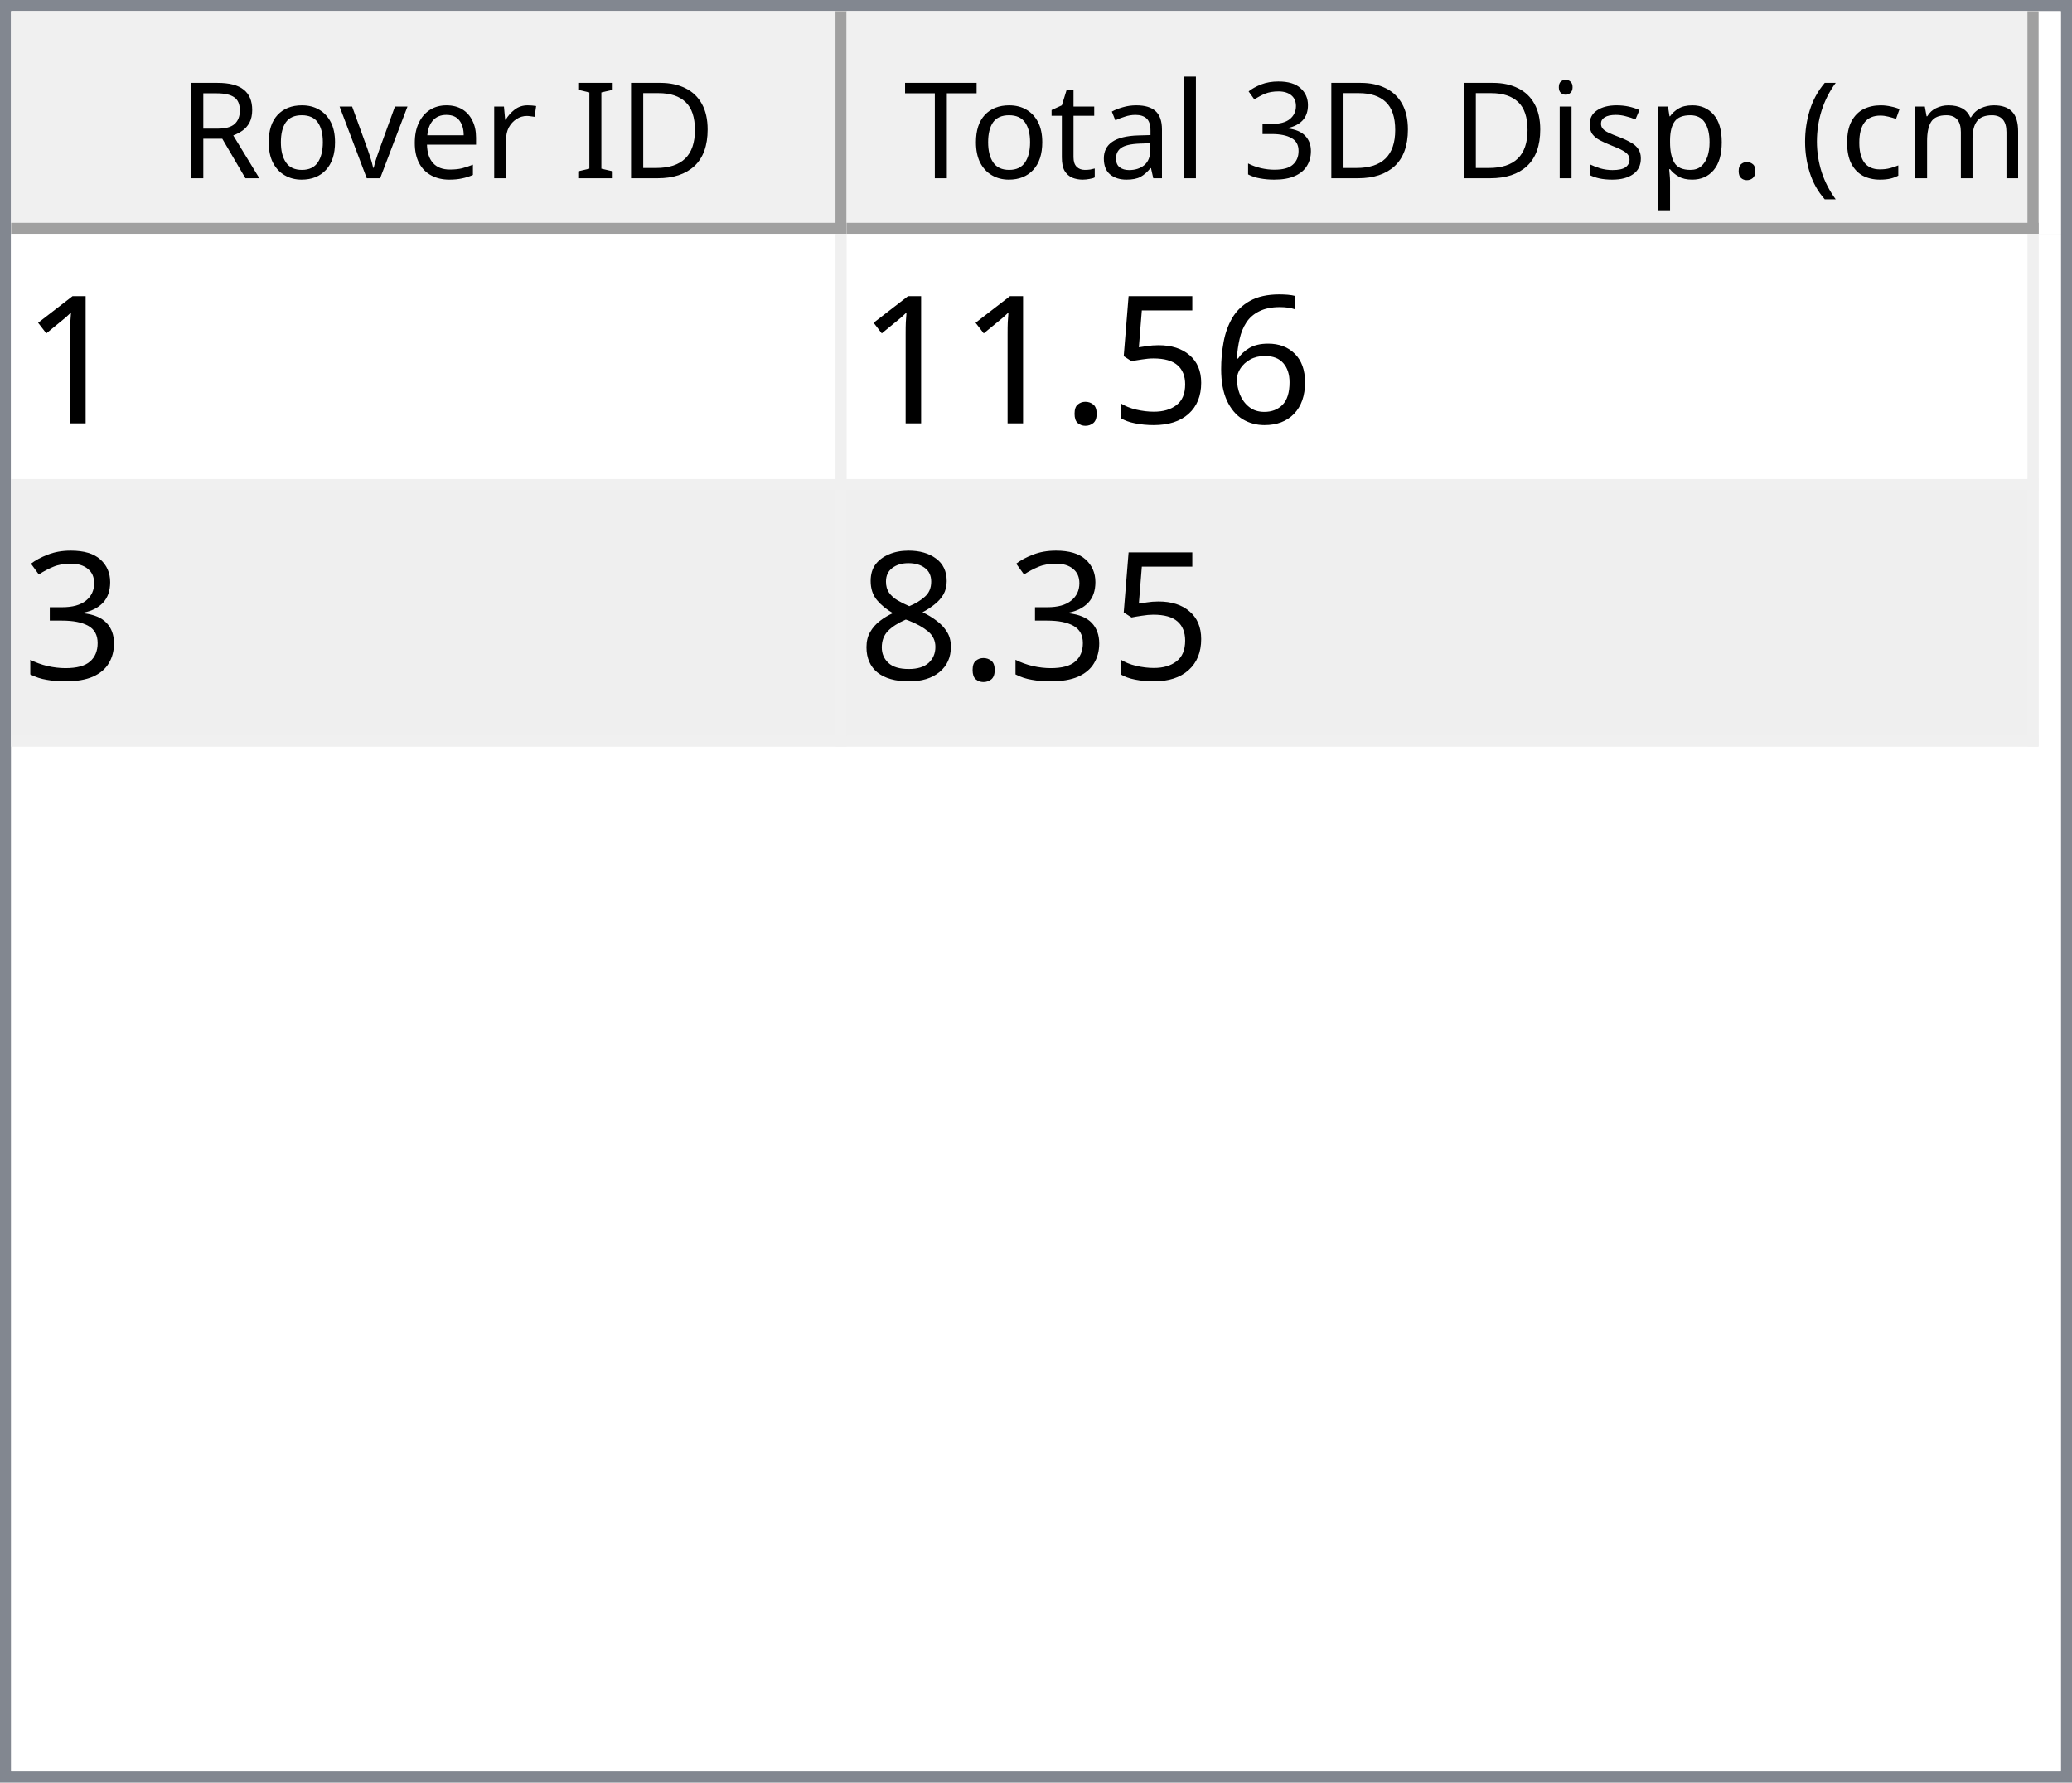
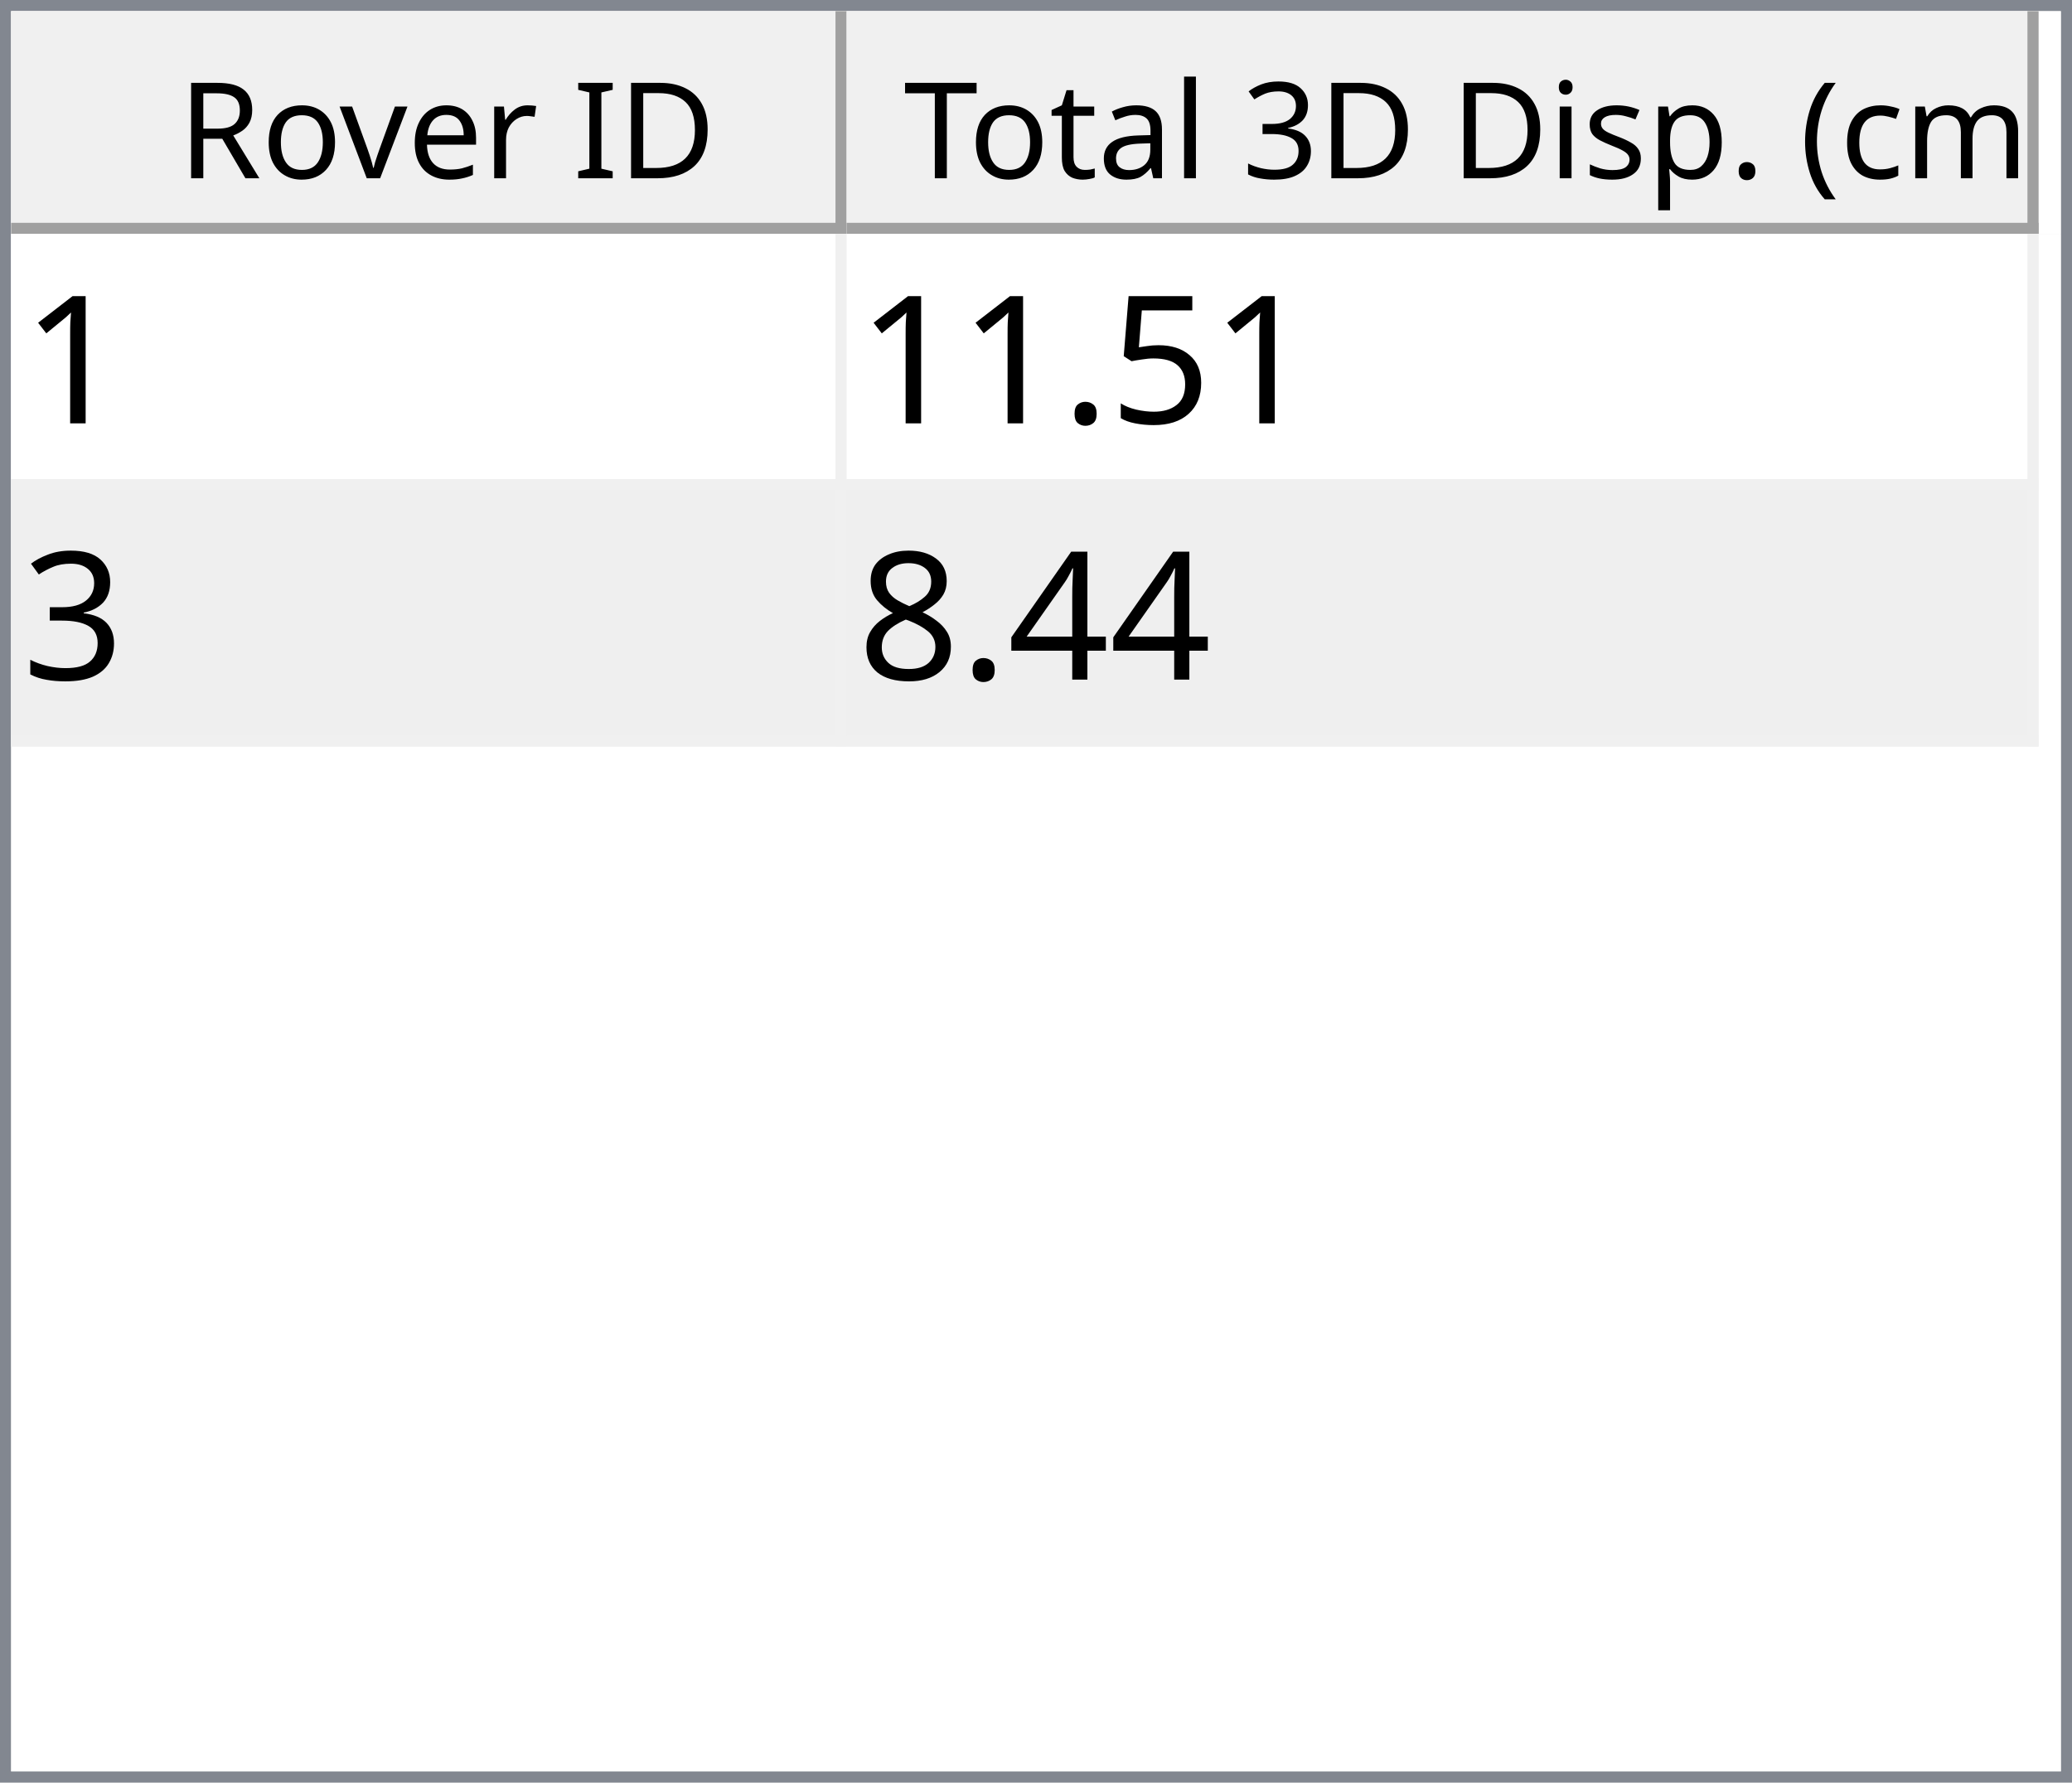
<svg xmlns="http://www.w3.org/2000/svg" style="fill-opacity:1; color-rendering:auto; color-interpolation:auto; text-rendering:auto; stroke:black; stroke-linecap:square; stroke-miterlimit:10; shape-rendering:auto; stroke-opacity:1; fill:black; stroke-dasharray:none; font-weight:normal; stroke-width:1; font-family:'Dialog'; font-style:normal; stroke-linejoin:miter; font-size:12px; stroke-dashoffset:0; image-rendering:auto;" width="186" height="160">
  <defs id="genericDefs" />
  <g>
    <defs id="defs1">
      <clipPath clipPathUnits="userSpaceOnUse" id="clipPath1">
        <path d="M0 0 L186 0 L186 160 L0 160 L0 0 Z" />
      </clipPath>
      <clipPath clipPathUnits="userSpaceOnUse" id="clipPath2">
        <path d="M0 0 L0 160 L186 160 L186 0 Z" />
      </clipPath>
      <clipPath clipPathUnits="userSpaceOnUse" id="clipPath3">
        <path d="M0 0 L0 20 L184 20 L184 0 Z" />
      </clipPath>
      <clipPath clipPathUnits="userSpaceOnUse" id="clipPath4">
        <path d="M0 0 L0 20 L75 20 L75 0 Z" />
      </clipPath>
      <clipPath clipPathUnits="userSpaceOnUse" id="clipPath5">
        <path d="M1 1 L1 19 L74 19 L74 1 Z" />
      </clipPath>
      <clipPath clipPathUnits="userSpaceOnUse" id="clipPath6">
        <path d="M0 0 L0 18 L73 18 L73 0 Z" />
      </clipPath>
      <clipPath clipPathUnits="userSpaceOnUse" id="clipPath7">
        <path d="M-0.5 -0.5 L-0.5 19.5 L74.5 19.5 L74.5 -0.5 Z" />
      </clipPath>
      <clipPath clipPathUnits="userSpaceOnUse" id="clipPath8">
        <path d="M0 0 L0 20 L107 20 L107 0 Z" />
      </clipPath>
      <clipPath clipPathUnits="userSpaceOnUse" id="clipPath9">
        <path d="M1 1 L1 19 L106 19 L106 1 Z" />
      </clipPath>
      <clipPath clipPathUnits="userSpaceOnUse" id="clipPath10">
        <path d="M0 0 L0 18 L105 18 L105 0 Z" />
      </clipPath>
      <clipPath clipPathUnits="userSpaceOnUse" id="clipPath11">
        <path d="M-0.5 -0.5 L-0.5 19.5 L106.5 19.5 L106.5 -0.5 Z" />
      </clipPath>
      <clipPath clipPathUnits="userSpaceOnUse" id="clipPath12">
        <path d="M0 0 L0 138 L184 138 L184 0 Z" />
      </clipPath>
      <clipPath clipPathUnits="userSpaceOnUse" id="clipPath13">
        <path d="M0 0 L0 46 L182 46 L182 0 Z" />
      </clipPath>
      <clipPath clipPathUnits="userSpaceOnUse" id="clipPath14">
        <path d="M-0.5 -0.5 L-0.5 45.5 L181.5 45.5 L181.5 -0.5 Z" />
      </clipPath>
      <clipPath clipPathUnits="userSpaceOnUse" id="clipPath15">
        <path d="M0 0 L0 22 L74 22 L74 0 Z" />
      </clipPath>
      <clipPath clipPathUnits="userSpaceOnUse" id="clipPath16">
        <path d="M0 0 L0 22 L106 22 L106 0 Z" />
      </clipPath>
      <font horiz-adv-x="64.551" id="font1">
        <font-face ascent="107.91" descent="25.098" units-per-em="100" style="font-style:normal; font-family:Segoe UI; font-weight:normal;" />
        <missing-glyph horiz-adv-x="64.551" d="M8.109 0 L8.109 68.266 L56.453 68.266 L56.453 0 L8.109 0 ZM15.328 7.234 L49.219 7.234 L49.219 61.031 L15.328 61.031 L15.328 7.234 Z" />
        <glyph unicode="D" horiz-adv-x="70.117" d="M9.188 0 L9.188 70.016 L28.516 70.016 Q65.531 70.016 65.531 35.891 Q65.531 19.672 55.25 9.836 Q44.969 0 27.734 0 L9.188 0 ZM17.391 62.594 L17.391 7.422 L27.828 7.422 Q41.609 7.422 49.273 14.797 Q56.938 22.172 56.938 35.688 Q56.938 62.594 28.328 62.594 L17.391 62.594 Z" />
        <glyph unicode="I" horiz-adv-x="26.611" d="M17.391 0 L9.188 0 L9.188 70.016 L17.391 70.016 L17.391 0 Z" />
        <glyph unicode=" " horiz-adv-x="27.393" d="" />
        <glyph unicode="r" horiz-adv-x="34.766" d="M34.188 41.891 Q32.078 43.5 28.125 43.5 Q23 43.5 19.555 38.672 Q16.109 33.844 16.109 25.484 L16.109 0 L8.109 0 L8.109 50 L16.109 50 L16.109 39.703 L16.312 39.703 Q18.016 44.969 21.531 47.922 Q25.047 50.875 29.391 50.875 Q32.516 50.875 34.188 50.203 L34.188 41.891 Z" />
        <glyph unicode="e" horiz-adv-x="52.295" d="M48.297 23 L12.984 23 Q13.188 14.656 17.484 10.109 Q21.781 5.562 29.297 5.562 Q37.75 5.562 44.828 11.141 L44.828 3.609 Q38.234 -1.172 27.391 -1.172 Q16.797 -1.172 10.742 5.641 Q4.688 12.453 4.688 24.812 Q4.688 36.469 11.305 43.82 Q17.922 51.172 27.734 51.172 Q37.547 51.172 42.922 44.828 Q48.297 38.484 48.297 27.203 L48.297 23 ZM40.094 29.781 Q40.047 36.719 36.75 40.578 Q33.453 44.438 27.594 44.438 Q21.922 44.438 17.969 40.383 Q14.016 36.328 13.094 29.781 L40.094 29.781 Z" />
        <glyph unicode="v" horiz-adv-x="47.9" d="M47.406 50 L27.484 0 L19.625 0 L0.688 50 L9.469 50 L22.172 13.672 Q23.578 9.672 23.922 6.688 L24.125 6.688 Q24.609 10.453 25.688 13.484 L38.969 50 L47.406 50 Z" />
        <glyph unicode="o" horiz-adv-x="58.594" d="M29 -1.172 Q17.922 -1.172 11.305 5.836 Q4.688 12.844 4.688 24.422 Q4.688 37.016 11.57 44.094 Q18.453 51.172 30.172 51.172 Q41.359 51.172 47.633 44.289 Q53.906 37.406 53.906 25.203 Q53.906 13.234 47.141 6.031 Q40.375 -1.172 29 -1.172 ZM29.594 44.438 Q21.875 44.438 17.383 39.188 Q12.891 33.938 12.891 24.703 Q12.891 15.828 17.43 10.695 Q21.969 5.562 29.594 5.562 Q37.359 5.562 41.531 10.594 Q45.703 15.625 45.703 24.906 Q45.703 34.281 41.531 39.359 Q37.359 44.438 29.594 44.438 Z" />
        <glyph unicode="R" horiz-adv-x="59.814" d="M59.375 0 L49.609 0 L37.891 19.625 Q36.281 22.359 34.766 24.289 Q33.25 26.219 31.664 27.438 Q30.078 28.656 28.25 29.219 Q26.422 29.781 24.125 29.781 L17.391 29.781 L17.391 0 L9.188 0 L9.188 70.016 L30.078 70.016 Q34.672 70.016 38.555 68.867 Q42.438 67.719 45.289 65.375 Q48.141 63.031 49.758 59.547 Q51.375 56.062 51.375 51.375 Q51.375 47.703 50.273 44.656 Q49.172 41.609 47.148 39.211 Q45.125 36.812 42.266 35.133 Q39.406 33.453 35.844 32.516 L35.844 32.328 Q37.594 31.547 38.891 30.547 Q40.188 29.547 41.359 28.18 Q42.531 26.812 43.68 25.078 Q44.828 23.344 46.234 21.047 L59.375 0 ZM17.391 62.594 L17.391 37.203 L28.516 37.203 Q31.594 37.203 34.203 38.133 Q36.812 39.062 38.719 40.797 Q40.625 42.531 41.703 45.047 Q42.781 47.562 42.781 50.688 Q42.781 56.297 39.141 59.445 Q35.5 62.594 28.609 62.594 L17.391 62.594 Z" />
        <glyph unicode=")" horiz-adv-x="30.176" d="M8.297 -15.922 L1.172 -15.922 Q16.406 2.344 16.406 26.812 Q16.406 51.469 1.078 70.016 L8.297 70.016 Q23.531 52.156 23.531 26.703 Q23.531 1.375 8.297 -15.922 Z" />
        <glyph unicode="m" horiz-adv-x="86.133" d="M79.109 0 L71.094 0 L71.094 28.719 Q71.094 37.016 68.531 40.727 Q65.969 44.438 59.906 44.438 Q54.781 44.438 51.195 39.75 Q47.609 35.062 47.609 28.516 L47.609 0 L39.594 0 L39.594 29.688 Q39.594 44.438 28.219 44.438 Q22.953 44.438 19.531 40.016 Q16.109 35.594 16.109 28.516 L16.109 0 L8.109 0 L8.109 50 L16.109 50 L16.109 42.094 L16.312 42.094 Q21.625 51.172 31.844 51.172 Q36.969 51.172 40.773 48.312 Q44.578 45.453 46 40.828 Q51.562 51.172 62.594 51.172 Q79.109 51.172 79.109 30.812 L79.109 0 Z" />
        <glyph unicode="c" horiz-adv-x="46.191" d="M42.188 2.297 Q36.422 -1.172 28.516 -1.172 Q17.828 -1.172 11.258 5.789 Q4.688 12.75 4.688 23.828 Q4.688 36.188 11.766 43.68 Q18.844 51.172 30.672 51.172 Q37.25 51.172 42.281 48.734 L42.281 40.531 Q36.719 44.438 30.375 44.438 Q22.703 44.438 17.797 38.945 Q12.891 33.453 12.891 24.516 Q12.891 15.719 17.508 10.641 Q22.125 5.562 29.891 5.562 Q36.422 5.562 42.188 9.906 L42.188 2.297 Z" />
        <glyph unicode="(" horiz-adv-x="30.176" d="M29.109 -15.922 L21.969 -15.922 Q6.844 1.375 6.844 26.703 Q6.844 52.156 21.969 70.016 L29.203 70.016 Q13.875 51.469 13.875 26.812 Q13.875 2.344 29.109 -15.922 Z" />
        <glyph unicode="." horiz-adv-x="21.68" d="M10.891 -1.078 Q8.641 -1.078 7.055 0.539 Q5.469 2.156 5.469 4.391 Q5.469 6.641 7.055 8.273 Q8.641 9.906 10.891 9.906 Q13.188 9.906 14.797 8.273 Q16.406 6.641 16.406 4.391 Q16.406 2.156 14.797 0.539 Q13.188 -1.078 10.891 -1.078 Z" />
        <glyph unicode="p" horiz-adv-x="58.789" d="M16.312 7.234 L16.109 7.234 L16.109 -23 L8.109 -23 L8.109 50 L16.109 50 L16.109 41.219 L16.312 41.219 Q22.219 51.172 33.594 51.172 Q43.266 51.172 48.688 44.461 Q54.109 37.75 54.109 26.469 Q54.109 13.922 48 6.375 Q41.891 -1.172 31.297 -1.172 Q21.578 -1.172 16.312 7.234 ZM16.109 27.391 L16.109 20.406 Q16.109 14.203 20.141 9.883 Q24.172 5.562 30.375 5.562 Q37.641 5.562 41.773 11.133 Q45.906 16.703 45.906 26.609 Q45.906 34.969 42.047 39.703 Q38.188 44.438 31.594 44.438 Q24.609 44.438 20.359 39.578 Q16.109 34.719 16.109 27.391 Z" />
        <glyph unicode="s" horiz-adv-x="42.432" d="M5.078 1.812 L5.078 10.406 Q11.625 5.562 19.484 5.562 Q30.031 5.562 30.031 12.594 Q30.031 14.594 29.125 15.992 Q28.219 17.391 26.68 18.461 Q25.141 19.531 23.07 20.383 Q21 21.234 18.609 22.172 Q15.281 23.484 12.766 24.828 Q10.25 26.172 8.57 27.859 Q6.891 29.547 6.031 31.695 Q5.172 33.844 5.172 36.719 Q5.172 40.234 6.789 42.945 Q8.406 45.656 11.086 47.484 Q13.766 49.312 17.211 50.242 Q20.656 51.172 24.312 51.172 Q30.812 51.172 35.938 48.922 L35.938 40.828 Q30.422 44.438 23.25 44.438 Q21 44.438 19.195 43.922 Q17.391 43.406 16.094 42.477 Q14.797 41.547 14.086 40.258 Q13.375 38.969 13.375 37.406 Q13.375 35.453 14.086 34.133 Q14.797 32.812 16.164 31.789 Q17.531 30.766 19.484 29.938 Q21.438 29.109 23.922 28.125 Q27.25 26.859 29.883 25.516 Q32.516 24.172 34.375 22.484 Q36.234 20.797 37.234 18.602 Q38.234 16.406 38.234 13.375 Q38.234 9.672 36.602 6.938 Q34.969 4.203 32.234 2.398 Q29.5 0.594 25.93 -0.289 Q22.359 -1.172 18.453 -1.172 Q10.75 -1.172 5.078 1.812 Z" />
        <glyph unicode="i" horiz-adv-x="24.219" d="M12.203 62.703 Q10.062 62.703 8.547 64.164 Q7.031 65.625 7.031 67.875 Q7.031 70.125 8.547 71.609 Q10.062 73.094 12.203 73.094 Q14.406 73.094 15.945 71.609 Q17.484 70.125 17.484 67.875 Q17.484 65.719 15.945 64.211 Q14.406 62.703 12.203 62.703 ZM16.109 0 L8.109 0 L8.109 50 L16.109 50 L16.109 0 Z" />
        <glyph unicode="3" horiz-adv-x="53.906" d="M46.531 19.828 Q46.531 15.094 44.75 11.211 Q42.969 7.328 39.719 4.57 Q36.469 1.812 31.93 0.297 Q27.391 -1.219 21.922 -1.219 Q11.922 -1.219 6 2.594 L6 11.188 Q13.094 5.609 22.219 5.609 Q25.875 5.609 28.828 6.539 Q31.781 7.469 33.906 9.227 Q36.031 10.984 37.18 13.477 Q38.328 15.969 38.328 19.094 Q38.328 32.812 18.797 32.812 L12.984 32.812 L12.984 39.594 L18.5 39.594 Q35.797 39.594 35.797 52.484 Q35.797 64.406 22.609 64.406 Q15.188 64.406 8.688 59.422 L8.688 67.188 Q15.375 71.188 24.609 71.188 Q29 71.188 32.57 69.969 Q36.141 68.75 38.68 66.555 Q41.219 64.359 42.609 61.281 Q44 58.203 44 54.5 Q44 40.672 30.031 36.719 L30.031 36.531 Q33.594 36.141 36.625 34.797 Q39.656 33.453 41.852 31.305 Q44.047 29.156 45.289 26.25 Q46.531 23.344 46.531 19.828 Z" />
        <glyph unicode="l" horiz-adv-x="24.219" d="M16.109 0 L8.109 0 L8.109 74.031 L16.109 74.031 L16.109 0 Z" />
        <glyph unicode="a" horiz-adv-x="50.879" d="M43.891 0 L35.891 0 L35.891 7.812 L35.688 7.812 Q30.469 -1.172 20.312 -1.172 Q12.844 -1.172 8.617 2.781 Q4.391 6.734 4.391 13.281 Q4.391 27.297 20.906 29.594 L35.891 31.688 Q35.891 44.438 25.594 44.438 Q16.547 44.438 9.281 38.281 L9.281 46.484 Q16.656 51.172 26.266 51.172 Q43.891 51.172 43.891 32.516 L43.891 0 ZM35.891 25.297 L23.828 23.641 Q18.266 22.859 15.43 20.875 Q12.594 18.891 12.594 13.875 Q12.594 10.203 15.211 7.883 Q17.828 5.562 22.172 5.562 Q28.125 5.562 32.008 9.742 Q35.891 13.922 35.891 20.312 L35.891 25.297 Z" />
        <glyph unicode="t" horiz-adv-x="33.887" d="M31.297 0.484 Q28.469 -1.078 23.828 -1.078 Q10.688 -1.078 10.688 13.578 L10.688 43.172 L2.094 43.172 L2.094 50 L10.688 50 L10.688 62.203 L18.703 64.797 L18.703 50 L31.297 50 L31.297 43.172 L18.703 43.172 L18.703 14.984 Q18.703 9.969 20.414 7.82 Q22.125 5.672 26.078 5.672 Q29.109 5.672 31.297 7.328 L31.297 0.484 Z" />
        <glyph unicode="T" horiz-adv-x="52.393" d="M50.594 62.594 L30.375 62.594 L30.375 0 L22.172 0 L22.172 62.594 L2 62.594 L2 70.016 L50.594 70.016 L50.594 62.594 Z" />
      </font>
      <font horiz-adv-x="75.0" id="font2">
        <font-face ascent="100.537" descent="21.973" units-per-em="100" style="font-style:normal; font-family:sans-serif; font-weight:normal;" />
        <missing-glyph horiz-adv-x="75.0" d="M12.5 0 L12.5 62.5 L62.5 62.5 L62.5 0 L12.5 0 ZM14.062 1.562 L60.938 1.562 L60.938 60.938 L14.062 60.938 L14.062 1.562 Z" />
        <glyph unicode="1" horiz-adv-x="55.615" d="M37.25 0 L28.469 0 L28.469 56 Q25.297 52.984 20.141 49.953 Q14.984 46.922 10.891 45.406 L10.891 53.906 Q18.266 57.375 23.781 62.305 Q29.297 67.234 31.594 71.875 L37.25 71.875 L37.25 0 Z" />
-         <glyph unicode="6" horiz-adv-x="55.615" d="M49.75 54.047 L41.016 53.375 Q39.844 58.547 37.703 60.891 Q34.125 64.656 28.906 64.656 Q24.703 64.656 21.531 62.312 Q17.391 59.281 14.992 53.469 Q12.594 47.656 12.5 36.922 Q15.672 41.75 20.266 44.094 Q24.859 46.438 29.891 46.438 Q38.672 46.438 44.852 39.969 Q51.031 33.5 51.031 23.25 Q51.031 16.5 48.125 10.719 Q45.219 4.938 40.141 1.859 Q35.062 -1.219 28.609 -1.219 Q17.625 -1.219 10.695 6.859 Q3.766 14.938 3.766 33.5 Q3.766 54.25 11.422 63.672 Q18.109 71.875 29.438 71.875 Q37.891 71.875 43.289 67.141 Q48.688 62.406 49.75 54.047 ZM13.875 23.188 Q13.875 18.656 15.797 14.508 Q17.719 10.359 21.188 8.18 Q24.656 6 28.469 6 Q34.031 6 38.039 10.492 Q42.047 14.984 42.047 22.703 Q42.047 30.125 38.086 34.398 Q34.125 38.672 28.125 38.672 Q22.172 38.672 18.023 34.398 Q13.875 30.125 13.875 23.188 Z" />
        <glyph unicode="5" horiz-adv-x="55.615" d="M4.156 18.75 L13.375 19.531 Q14.406 12.797 18.141 9.398 Q21.875 6 27.156 6 Q33.5 6 37.891 10.789 Q42.281 15.578 42.281 23.484 Q42.281 31 38.062 35.352 Q33.844 39.703 27 39.703 Q22.75 39.703 19.336 37.773 Q15.922 35.844 13.969 32.766 L5.719 33.844 L12.641 70.609 L48.25 70.609 L48.25 62.203 L19.672 62.203 L15.828 42.969 Q22.266 47.469 29.344 47.469 Q38.719 47.469 45.164 40.969 Q51.609 34.469 51.609 24.266 Q51.609 14.547 45.953 7.469 Q39.062 -1.219 27.156 -1.219 Q17.391 -1.219 11.211 4.25 Q5.031 9.719 4.156 18.75 Z" />
        <glyph unicode="." horiz-adv-x="27.783" d="M9.078 0 L9.078 10.016 L19.094 10.016 L19.094 0 L9.078 0 Z" />
        <glyph unicode="3" horiz-adv-x="55.615" d="M4.203 18.891 L12.984 20.062 Q14.5 12.594 18.141 9.297 Q21.781 6 27 6 Q33.203 6 37.477 10.297 Q41.75 14.594 41.75 20.953 Q41.75 27 37.797 30.93 Q33.844 34.859 27.734 34.859 Q25.25 34.859 21.531 33.891 L22.516 41.609 Q23.391 41.5 23.922 41.5 Q29.547 41.5 34.039 44.43 Q38.531 47.359 38.531 53.469 Q38.531 58.297 35.258 61.477 Q31.984 64.656 26.812 64.656 Q21.688 64.656 18.266 61.43 Q14.844 58.203 13.875 51.766 L5.078 53.328 Q6.688 62.156 12.398 67.016 Q18.109 71.875 26.609 71.875 Q32.469 71.875 37.398 69.359 Q42.328 66.844 44.945 62.5 Q47.562 58.156 47.562 53.266 Q47.562 48.641 45.07 44.828 Q42.578 41.016 37.703 38.766 Q44.047 37.312 47.562 32.695 Q51.078 28.078 51.078 21.141 Q51.078 11.766 44.242 5.25 Q37.406 -1.266 26.953 -1.266 Q17.531 -1.266 11.305 4.352 Q5.078 9.969 4.203 18.891 Z" />
+         <glyph unicode="4" horiz-adv-x="55.615" d="M32.328 0 L32.328 17.141 L1.266 17.141 L1.266 25.203 L33.938 71.578 L41.109 71.578 L41.109 25.203 L50.781 25.203 L50.781 17.141 L41.109 17.141 L41.109 0 L32.328 0 ZM32.328 25.203 L32.328 57.469 L9.906 25.203 L32.328 25.203 Z" />
        <glyph unicode="8" horiz-adv-x="55.615" d="M17.672 38.812 Q12.203 40.828 9.57 44.539 Q6.938 48.25 6.938 53.422 Q6.938 61.234 12.555 66.555 Q18.172 71.875 27.484 71.875 Q36.859 71.875 42.578 66.43 Q48.297 60.984 48.297 53.172 Q48.297 48.188 45.68 44.508 Q43.062 40.828 37.75 38.812 Q44.344 36.672 47.781 31.883 Q51.219 27.094 51.219 20.453 Q51.219 11.281 44.727 5.031 Q38.234 -1.219 27.641 -1.219 Q17.047 -1.219 10.547 5.055 Q4.047 11.328 4.047 20.703 Q4.047 27.688 7.594 32.398 Q11.141 37.109 17.672 38.812 ZM15.922 53.719 Q15.922 48.641 19.195 45.414 Q22.469 42.188 27.688 42.188 Q32.766 42.188 36.016 45.383 Q39.266 48.578 39.266 53.219 Q39.266 58.062 35.914 61.359 Q32.562 64.656 27.594 64.656 Q22.562 64.656 19.242 61.43 Q15.922 58.203 15.922 53.719 ZM13.094 20.656 Q13.094 16.891 14.875 13.375 Q16.656 9.859 20.172 7.93 Q23.688 6 27.734 6 Q34.031 6 38.133 10.055 Q42.234 14.109 42.234 20.359 Q42.234 26.703 38.016 30.859 Q33.797 35.016 27.438 35.016 Q21.234 35.016 17.164 30.914 Q13.094 26.812 13.094 20.656 Z" />
      </font>
    </defs>
    <g style="fill:white; stroke:white;">
      <rect x="0" y="0" width="186" style="clip-path:url(#clipPath1); stroke:none;" height="160" />
    </g>
    <g style="fill:white; text-rendering:optimizeSpeed; color-rendering:optimizeSpeed; image-rendering:optimizeSpeed; shape-rendering:crispEdges; stroke:white; color-interpolation:sRGB;">
      <rect x="0" width="186" height="160" y="0" style="stroke:none;" />
      <path style="stroke:none;" d="M0 160 L186 160 L186 0 L0 0 Z" />
    </g>
    <g style="fill:rgb(240,240,240); font-family:'Segoe UI'; stroke:rgb(240,240,240);">
      <rect x="0" y="0" width="186" style="clip-path:url(#clipPath2); stroke:none;" height="160" />
    </g>
    <g style="fill:rgb(130,135,144); font-family:'Segoe UI'; stroke:rgb(130,135,144);">
      <path d="M0 0 L186 0 L186 160 L0 160 L0 0 ZM1 1 L185 1 L185 159 L1 159 L1 1 Z" style="fill-rule:evenodd; clip-path:url(#clipPath2); stroke:none;" />
    </g>
    <g style="fill:white; font-family:'Segoe UI'; stroke:white;" transform="translate(1,1)">
      <rect x="0" y="0" width="184" style="clip-path:url(#clipPath3); stroke:none;" height="20" />
    </g>
    <g style="fill:rgb(240,240,240); font-family:'Segoe UI'; stroke:rgb(240,240,240);" transform="translate(1,1)">
      <rect x="0" y="0" width="75" style="clip-path:url(#clipPath4); stroke:none;" height="20" />
    </g>
    <g style="font-family:'Segoe UI';" transform="translate(2,2)">
      <text x="14" xml:space="preserve" y="14" style="clip-path:url(#clipPath6); stroke:none;">Rover ID</text>
    </g>
    <g style="fill:rgb(160,160,160); font-family:'Segoe UI'; stroke:rgb(160,160,160); stroke-linejoin:bevel;" transform="translate(1.5,1.5)">
      <line x1="74" x2="74" y1="0" style="fill:none; clip-path:url(#clipPath7);" y2="19" />
    </g>
    <g style="fill:rgb(160,160,160); font-family:'Segoe UI'; stroke:rgb(160,160,160); stroke-linejoin:bevel;" transform="matrix(1,0,0,1,1,1) translate(0.5,0.5)">
      <line x1="0" x2="74" y1="19" style="fill:none; clip-path:url(#clipPath7);" y2="19" />
    </g>
    <g style="fill:rgb(240,240,240); font-family:'Segoe UI'; stroke:rgb(240,240,240);" transform="translate(76,1)">
      <rect x="0" y="0" width="107" style="clip-path:url(#clipPath8); stroke:none;" height="20" />
    </g>
    <g style="font-family:'Segoe UI';" transform="translate(77,2)">
      <text x="1" xml:space="preserve" y="14" style="clip-path:url(#clipPath10); stroke:none;"> Total 3D Disp. (cm)</text>
    </g>
    <g style="fill:rgb(160,160,160); font-family:'Segoe UI'; stroke:rgb(160,160,160); stroke-linejoin:bevel;" transform="translate(76.5,1.5)">
      <line x1="106" x2="106" y1="0" style="fill:none; clip-path:url(#clipPath11);" y2="19" />
    </g>
    <g style="fill:rgb(160,160,160); font-family:'Segoe UI'; stroke:rgb(160,160,160); stroke-linejoin:bevel;" transform="matrix(1,0,0,1,76,1) translate(0.5,0.5)">
      <line x1="0" x2="106" y1="19" style="fill:none; clip-path:url(#clipPath11);" y2="19" />
    </g>
    <g style="fill:white; font-family:'Segoe UI'; stroke:white;" transform="translate(1,21)">
      <rect x="0" y="0" width="184" style="clip-path:url(#clipPath12); stroke:none;" height="138" />
    </g>
    <g style="fill:rgb(240,240,240); font-size:16px; font-family:sans-serif; stroke:rgb(240,240,240);" transform="translate(1,21)">
      <rect x="0" y="0" width="182" style="clip-path:url(#clipPath13); stroke:none;" height="46" />
      <line transform="translate(0.5,0.5)" x1="0" x2="181" y1="22" style="clip-path:url(#clipPath14); fill:none; stroke-linejoin:bevel;" y2="22" />
    </g>
    <g transform="matrix(1,0,0,1,1,21) translate(0.5,0.5)" style="fill:rgb(240,240,240); font-size:16px; font-family:sans-serif; stroke:rgb(240,240,240); stroke-linejoin:bevel;">
      <line x1="0" x2="181" y1="45" style="fill:none; clip-path:url(#clipPath14);" y2="45" />
    </g>
    <g transform="matrix(1,0,0,1,1,21) translate(0.5,0.5)" style="fill:rgb(240,240,240); font-size:16px; font-family:sans-serif; stroke:rgb(240,240,240); stroke-linejoin:bevel;">
      <line x1="74" x2="74" y1="0" style="fill:none; clip-path:url(#clipPath14);" y2="45" />
    </g>
    <g transform="matrix(1,0,0,1,1,21) translate(0.5,0.5)" style="fill:rgb(240,240,240); font-size:16px; font-family:sans-serif; stroke:rgb(240,240,240); stroke-linejoin:bevel;">
      <line x1="181" x2="181" y1="0" style="fill:none; clip-path:url(#clipPath14);" y2="45" />
    </g>
    <g style="fill:white; font-size:16px; font-family:sans-serif; stroke:white;" transform="matrix(1,0,0,1,1,21)">
      <rect x="0" y="0" width="74" style="clip-path:url(#clipPath15); stroke:none;" height="22" />
      <text x="1" y="17" style="fill:black; clip-path:url(#clipPath15); stroke:none;" xml:space="preserve">1</text>
    </g>
    <g style="fill:white; font-size:16px; font-family:sans-serif; stroke:white;" transform="matrix(1,0,0,1,1,21) translate(75,0)">
      <rect x="0" y="0" width="106" style="clip-path:url(#clipPath16); stroke:none;" height="22" />
-       <text x="1" y="17" style="fill:black; clip-path:url(#clipPath16); stroke:none;" xml:space="preserve">11.56</text>
+       <text x="1" y="17" style="fill:black; clip-path:url(#clipPath16); stroke:none;" xml:space="preserve">11.51</text>
    </g>
    <g style="fill:rgb(239,239,239); font-size:16px; font-family:sans-serif; stroke:rgb(239,239,239);" transform="matrix(1,0,0,1,1,21) translate(0,23)">
      <rect x="0" y="0" width="74" style="clip-path:url(#clipPath15); stroke:none;" height="22" />
      <text x="1" y="17" style="fill:black; clip-path:url(#clipPath15); stroke:none;" xml:space="preserve">3</text>
    </g>
    <g style="fill:rgb(239,239,239); font-size:16px; font-family:sans-serif; stroke:rgb(239,239,239);" transform="matrix(1,0,0,1,1,21) translate(75,23)">
      <rect x="0" y="0" width="106" style="clip-path:url(#clipPath16); stroke:none;" height="22" />
-       <text x="1" y="17" style="fill:black; clip-path:url(#clipPath16); stroke:none;" xml:space="preserve">8.35</text>
+       <text x="1" y="17" style="fill:black; clip-path:url(#clipPath16); stroke:none;" xml:space="preserve">8.44</text>
    </g>
  </g>
</svg>
